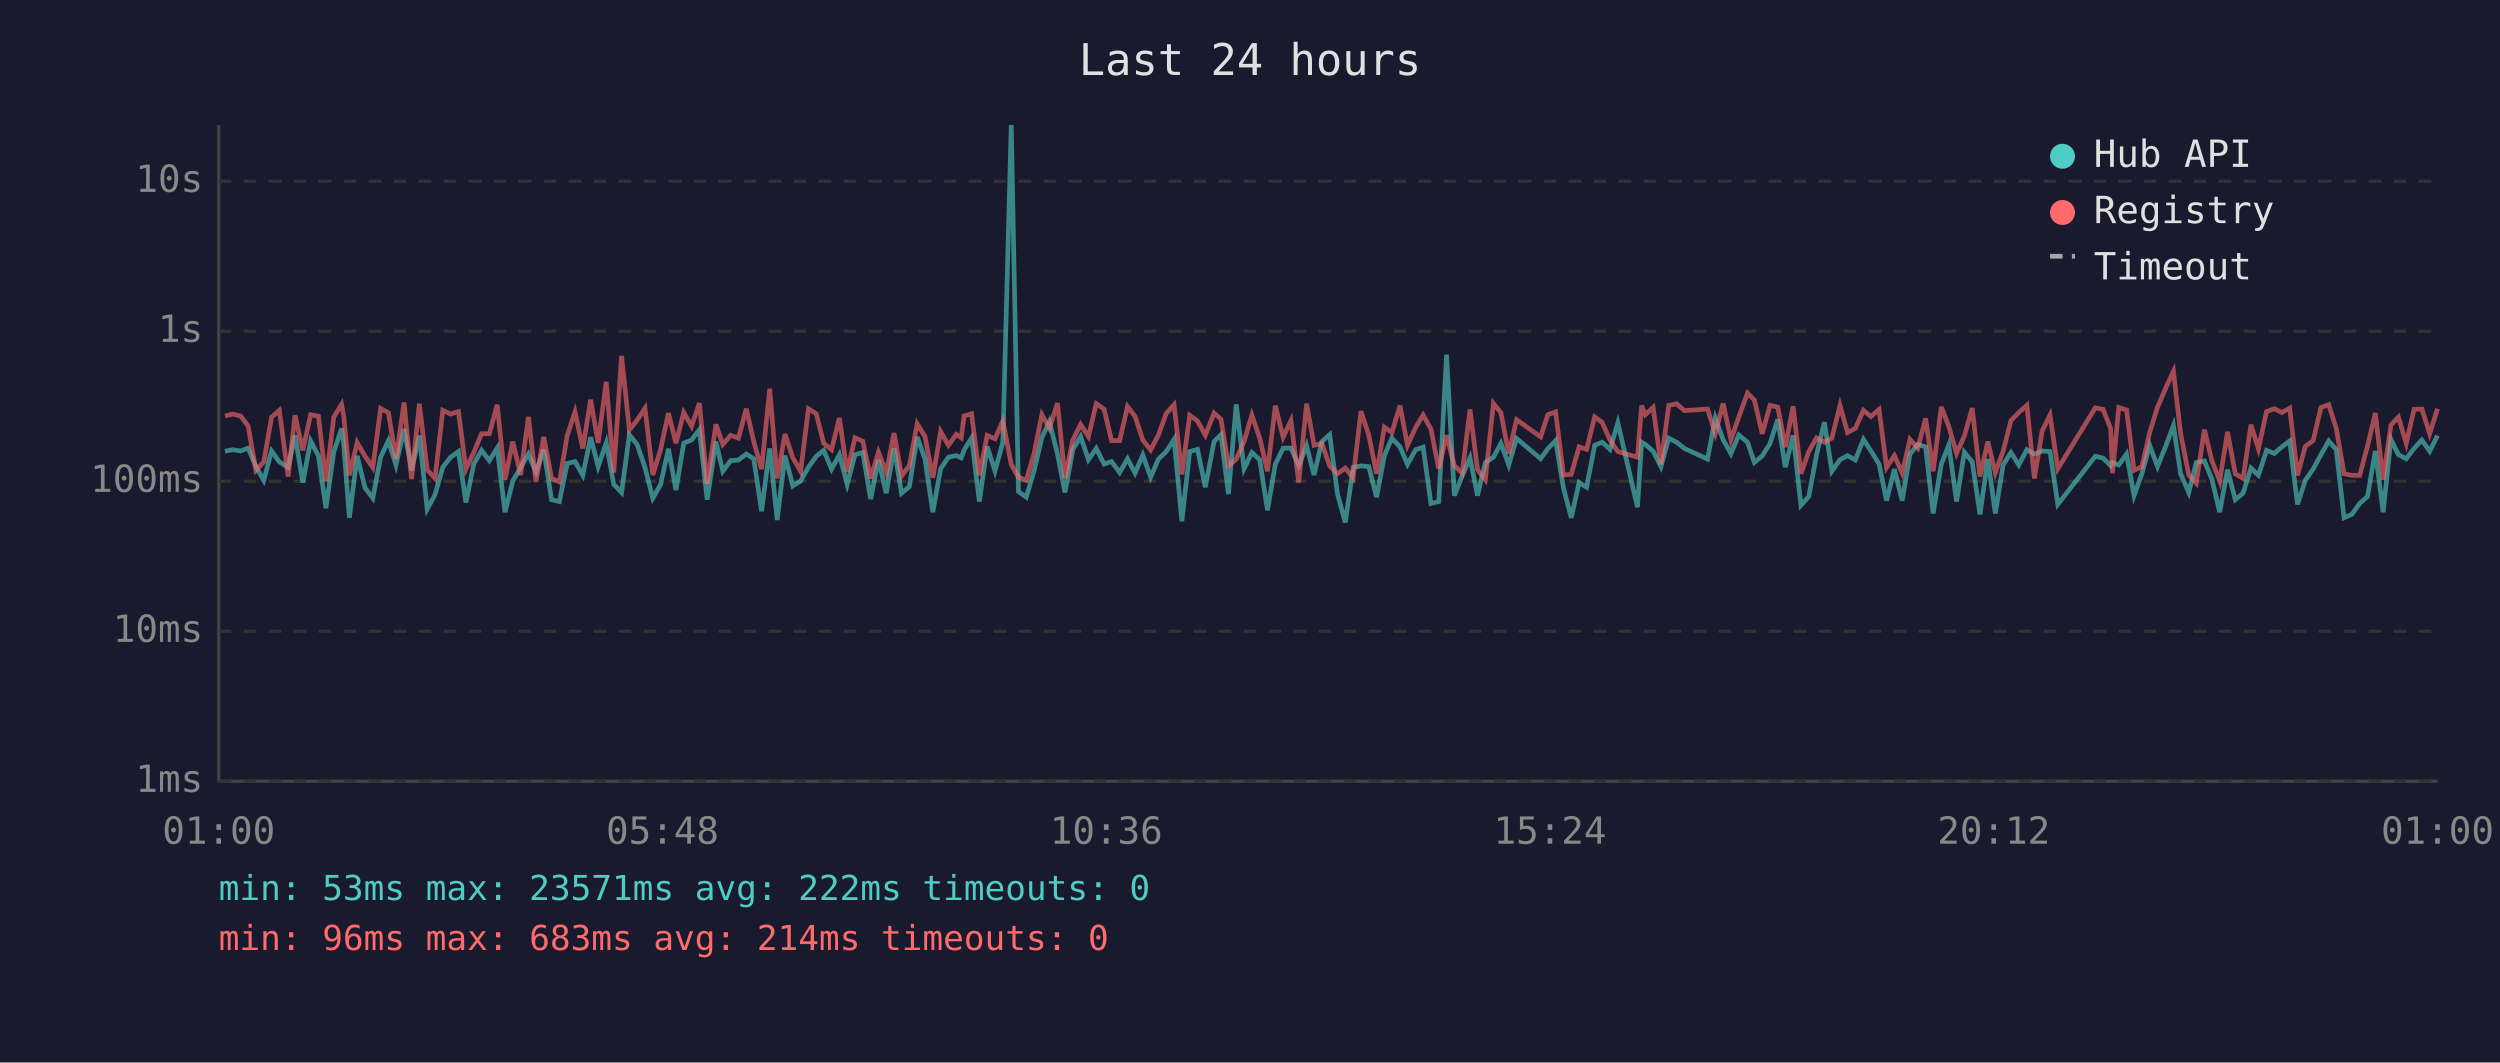
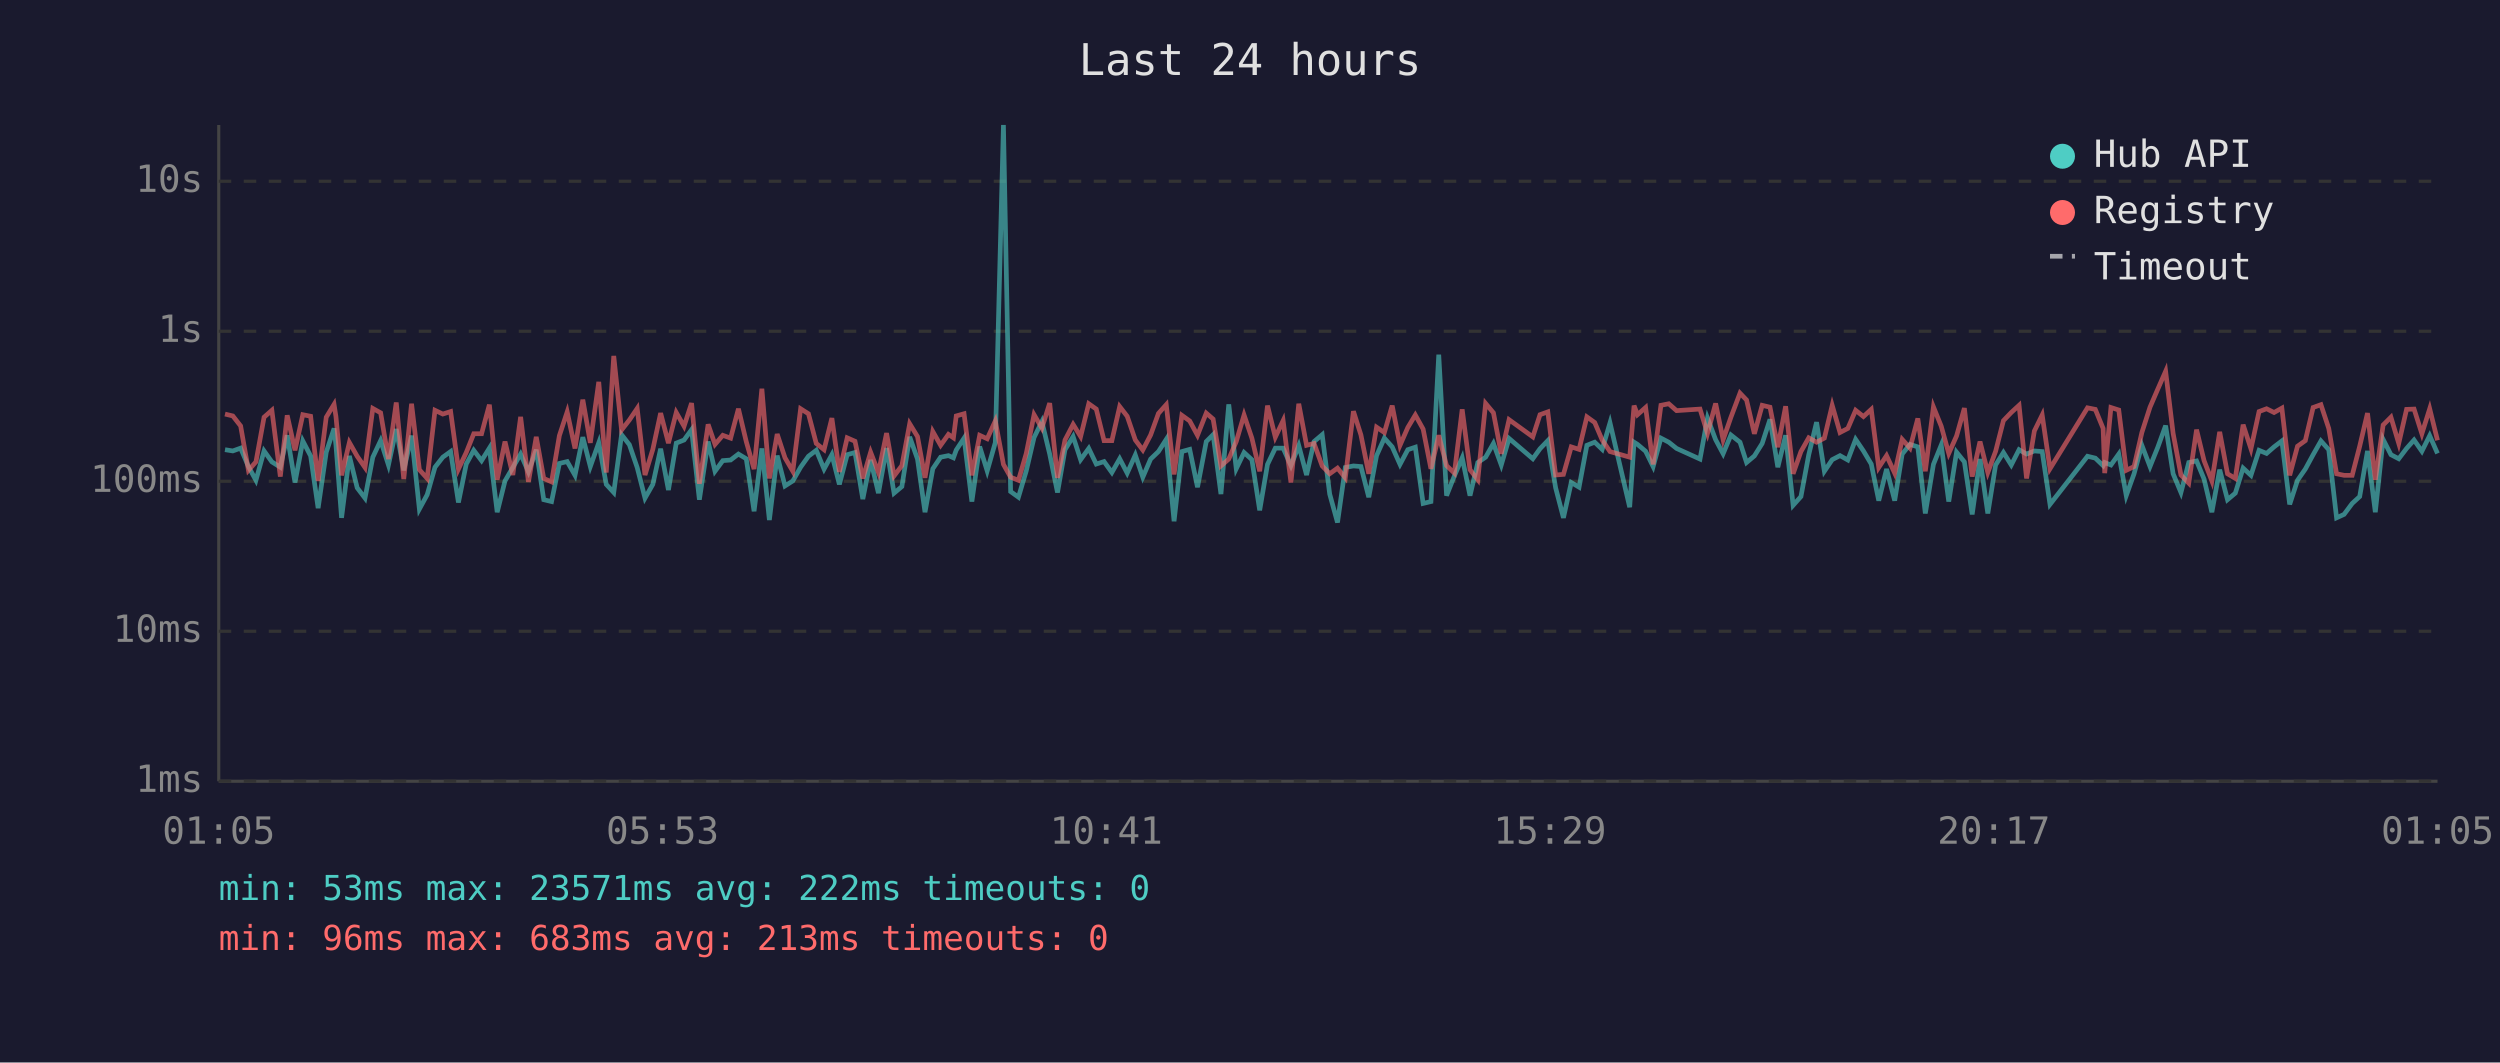
<svg xmlns="http://www.w3.org/2000/svg" viewBox="0 0 800 340" font-family="monospace" font-size="12">
  <rect width="800" height="340" fill="#1a1a2e" />
  <text x="400" y="24" fill="#e0e0e0" font-size="14" text-anchor="middle">Last 24 hours</text>
  <line x1="70" y1="40" x2="70" y2="250" stroke="#444" stroke-width="1" />
  <line x1="70" y1="250" x2="780" y2="250" stroke="#444" stroke-width="1" />
  <line x1="70" y1="250" x2="780" y2="250" stroke="#333" stroke-width="1" stroke-dasharray="4" />
  <text x="65" y="250" fill="#888" text-anchor="end" dominant-baseline="middle">1ms</text>
  <line x1="70" y1="202" x2="780" y2="202" stroke="#333" stroke-width="1" stroke-dasharray="4" />
  <text x="65" y="202" fill="#888" text-anchor="end" dominant-baseline="middle">10ms</text>
  <line x1="70" y1="154" x2="780" y2="154" stroke="#333" stroke-width="1" stroke-dasharray="4" />
  <text x="65" y="154" fill="#888" text-anchor="end" dominant-baseline="middle">100ms</text>
  <line x1="70" y1="106" x2="780" y2="106" stroke="#333" stroke-width="1" stroke-dasharray="4" />
  <text x="65" y="106" fill="#888" text-anchor="end" dominant-baseline="middle">1s</text>
  <line x1="70" y1="58" x2="780" y2="58" stroke="#333" stroke-width="1" stroke-dasharray="4" />
  <text x="65" y="58" fill="#888" text-anchor="end" dominant-baseline="middle">10s</text>
-   <text x="70" y="270" fill="#888" text-anchor="middle">01:00</text>
-   <text x="212" y="270" fill="#888" text-anchor="middle">05:48</text>
-   <text x="354" y="270" fill="#888" text-anchor="middle">10:36</text>
-   <text x="496" y="270" fill="#888" text-anchor="middle">15:24</text>
-   <text x="638" y="270" fill="#888" text-anchor="middle">20:12</text>
-   <text x="780" y="270" fill="#888" text-anchor="middle">01:00</text>
-   <polyline points="72.0,144.4 74.5,143.9 77.0,144.3 79.4,143.4 81.9,149.3 84.4,153.7 86.9,144.3 89.4,147.8 92.2,149.5 94.4,139.3 96.9,154.4 99.4,141.1 101.9,145.9 104.3,162.6 106.8,144.7 109.3,137.1 110.0,142.4 111.8,165.7 114.3,145.9 116.8,156.1 119.3,159.4 121.8,146.3 124.3,141.0 126.7,148.8 129.3,137.3 131.7,150.5 134.2,139.4 136.7,162.9 139.2,158.3 141.7,149.5 144.2,146.3 146.7,144.5 149.1,160.8 151.6,148.5 154.1,144.1 156.6,147.4 159.1,143.4 161.6,163.9 164.1,153.9 166.6,149.6 169.1,145.3 171.5,151.0 174.0,143.9 176.5,159.9 179.0,160.5 181.5,148.3 184.0,147.7 186.5,152.1 189.0,139.9 191.4,149.3 194.0,141.7 196.4,155.0 198.9,157.6 201.4,139.1 203.9,142.3 206.4,149.6 208.9,159.4 211.4,155.0 213.9,143.6 216.3,156.8 218.8,141.8 221.3,140.8 223.8,137.5 226.3,159.9 229.1,141.3 231.3,150.8 233.8,147.4 236.3,147.2 238.8,145.3 241.2,146.8 243.7,163.6 246.3,143.5 248.7,166.4 251.2,145.8 253.7,155.5 256.2,153.9 258.7,149.5 261.2,146.0 263.6,144.1 266.1,150.1 268.6,145.5 271.1,155.0 273.6,145.5 276.1,144.8 278.6,159.7 281.1,147.2 283.6,157.8 286.1,143.4 288.5,157.8 291.0,155.7 293.5,139.8 296.0,146.9 298.5,163.9 301.0,150.0 303.5,146.3 306.0,145.8 307.6,146.5 308.5,144.0 310.9,140.2 313.4,160.5 315.9,142.9 318.4,150.7 320.9,141.6 323.6,40.0 325.9,157.3 328.4,159.1 330.9,150.7 333.4,140.0 335.8,134.9 338.4,145.3 340.8,157.6 343.3,143.9 345.8,139.7 348.3,147.1 350.8,143.5 353.3,148.5 355.7,147.7 358.3,151.2 360.8,146.8 363.2,151.4 365.7,145.6 368.2,152.7 370.7,146.9 373.2,144.5 375.7,140.6 378.2,166.8 380.7,144.5 383.2,143.8 385.7,155.9 388.5,141.3 390.7,139.1 393.1,158.1 395.6,129.4 398.1,150.0 400.6,144.8 403.1,147.1 405.6,163.3 408.1,148.6 410.6,143.4 413.1,143.4 415.6,149.0 418.1,142.6 420.5,152.0 423.0,141.3 425.5,139.1 428.0,158.1 430.5,167.2 433.0,149.6 435.5,149.1 438.0,149.3 440.5,159.1 443.0,145.8 445.4,140.2 448.0,143.0 450.4,148.6 453.0,143.9 455.4,143.1 457.9,161.1 460.4,160.5 462.9,113.5 465.4,158.6 467.9,152.3 470.4,146.5 472.8,158.6 475.3,148.0 477.9,146.3 480.3,141.9 482.8,148.8 485.3,140.3 493.0,146.8 495.3,143.6 497.8,141.0 500.3,156.1 502.8,165.7 505.3,154.4 507.7,155.9 510.3,142.5 512.7,141.5 515.2,143.8 517.7,135.3 524.0,162.3 525.3,141.5 526.5,142.2 529.0,144.4 531.5,149.3 534.0,140.2 536.5,141.5 539.0,143.5 546.4,146.9 548.9,133.8 551.4,140.7 553.9,145.2 556.4,139.2 559.2,141.5 561.4,148.0 563.9,145.9 566.4,141.9 568.9,134.2 571.3,149.5 573.8,139.3 576.3,161.7 578.8,158.9 581.3,145.5 583.8,135.1 586.2,150.8 588.8,147.1 591.2,145.8 593.7,147.2 596.3,140.6 598.7,144.3 601.3,148.5 603.7,160.2 606.2,150.1 608.7,160.2 611.2,145.3 613.7,142.2 616.2,143.0 618.6,164.3 621.2,148.6 623.6,142.4 626.1,160.5 628.6,144.7 631.1,147.8 633.6,164.6 636.1,146.9 638.5,164.3 641.0,148.8 643.5,144.8 646.0,148.8 648.6,143.9 651.0,145.3 653.5,144.3 656.0,144.5 658.5,161.4 670.5,146.0 673.0,146.6 675.4,149.0 676.0,148.0 678.0,148.8 680.5,145.3 682.9,158.6 685.4,151.6 687.9,142.5 690.4,149.3 692.9,143.1 695.5,136.2 697.8,151.6 700.4,157.6 702.8,148.0 705.4,147.5 707.8,153.3 710.3,163.9 712.8,150.3 715.3,159.9 717.8,157.8 720.3,149.8 722.7,152.1 725.3,144.1 727.8,145.1 730.2,143.0 732.7,141.1 735.2,161.4 737.7,153.7 740.2,150.1 742.7,145.5 745.2,141.1 747.6,143.9 750.1,165.7 752.6,164.6 755.1,161.1 757.6,158.9 760.1,144.3 762.6,163.9 765.1,140.6 767.5,145.5 770.0,146.8 772.5,143.5 775.0,140.8 777.5,144.4 780.0,139.4" fill="none" stroke="#4ecdc4" stroke-width="1.5" opacity="0.6" />
-   <polyline points="72.0,133.1 74.5,132.5 77.0,133.1 79.4,136.3 81.9,150.5 84.4,147.8 86.9,133.5 89.4,131.3 92.2,152.5 94.4,132.9 96.9,144.1 99.4,132.7 101.9,133.2 104.3,153.9 106.8,133.5 109.3,129.4 110.0,133.3 111.8,152.1 114.3,141.6 116.8,146.0 119.3,149.6 121.8,130.7 124.3,132.1 126.7,146.9 129.3,128.8 131.7,153.3 134.2,129.2 136.7,150.3 139.2,153.1 141.7,131.3 144.2,132.5 146.7,131.7 149.1,150.1 151.6,144.8 154.1,138.8 156.6,138.8 159.1,129.5 161.6,153.5 164.1,141.3 166.6,152.0 169.1,133.4 171.5,154.2 174.0,139.8 176.5,153.1 179.0,154.2 181.5,139.4 184.0,131.8 186.5,143.5 189.0,127.9 191.4,141.7 194.0,122.2 196.4,151.2 198.9,113.9 201.4,137.6 203.9,134.4 206.4,130.7 208.9,152.0 211.4,143.8 213.9,132.2 216.3,141.8 218.8,132.0 221.3,136.4 223.8,129.0 226.3,154.8 229.1,135.8 231.3,142.2 233.8,139.3 236.3,140.2 238.8,130.8 241.2,141.3 243.7,150.1 246.3,124.4 248.7,153.1 251.2,138.9 253.7,146.5 256.2,150.8 258.7,130.8 261.2,132.4 263.6,141.9 266.1,143.9 268.6,133.8 271.1,151.0 273.6,140.1 276.1,141.2 278.6,153.1 281.1,144.7 283.6,151.2 286.1,138.6 288.5,152.3 291.0,149.0 293.5,135.6 296.0,139.7 298.5,152.9 301.0,138.1 303.5,142.5 306.0,139.0 307.6,140.1 308.5,133.1 310.9,132.4 313.4,152.1 315.9,139.3 318.4,140.4 320.9,134.7 323.6,148.6 325.9,152.7 328.4,153.7 330.9,145.1 333.4,132.7 335.8,137.0 338.4,129.0 340.8,152.9 343.3,140.8 345.8,135.8 348.3,139.7 350.8,129.2 353.3,130.9 355.7,141.0 358.3,141.0 360.8,130.1 363.2,133.2 365.7,140.8 368.2,144.0 370.7,139.2 373.2,132.3 375.7,129.5 378.2,151.8 380.7,132.9 383.2,134.7 385.7,139.3 388.5,132.2 390.7,134.1 393.1,149.1 395.6,146.9 398.1,141.3 400.6,132.8 403.1,140.2 405.6,150.8 408.1,129.8 410.6,139.9 413.1,134.6 415.6,154.4 418.1,129.2 420.5,142.5 423.0,141.9 425.5,149.1 428.0,151.6 430.5,149.8 433.0,152.9 435.5,131.6 438.0,139.2 440.5,151.6 443.0,136.7 445.4,138.4 448.0,129.8 450.4,142.5 453.0,136.8 455.4,132.8 457.9,137.3 460.4,150.0 462.9,139.3 465.4,149.0 467.9,151.4 470.4,131.0 472.8,150.3 475.3,153.5 477.9,129.1 480.3,132.1 482.8,145.2 485.3,134.3 493.0,139.8 495.3,132.7 497.8,131.8 500.3,152.0 502.8,151.8 505.3,143.0 507.7,143.8 510.3,133.4 512.7,135.2 515.2,140.8 517.7,144.5 524.0,146.3 525.3,129.8 526.5,132.7 529.0,130.4 531.5,148.6 534.0,129.7 536.5,129.2 539.0,131.4 546.4,130.9 548.9,138.7 551.4,129.1 553.9,140.7 556.4,133.5 559.2,125.8 561.4,128.0 563.9,138.8 566.4,129.7 568.9,130.3 571.3,143.1 573.8,130.0 576.3,151.6 578.8,144.5 581.3,140.1 583.8,141.5 586.2,140.2 588.8,129.7 591.2,138.4 593.7,137.1 596.3,131.3 598.7,133.3 601.3,131.0 603.7,149.6 606.2,145.8 608.7,151.4 611.2,140.6 613.7,143.4 616.2,133.9 618.6,150.8 621.2,130.2 623.6,136.4 626.1,145.1 628.6,139.5 631.1,130.6 633.6,152.5 636.1,141.3 638.5,151.2 641.0,144.4 643.5,134.6 646.0,132.0 648.6,129.7 651.0,153.1 653.5,137.9 656.0,132.8 658.5,150.0 670.5,130.5 673.0,131.0 675.4,137.1 676.0,151.4 678.0,130.4 680.5,131.2 682.9,150.5 685.4,149.3 687.9,138.4 690.4,130.3 692.9,124.5 695.5,118.8 697.8,138.7 700.4,152.0 702.8,154.6 705.4,137.5 707.8,147.4 710.3,153.9 712.8,138.2 715.3,151.6 717.8,153.1 720.3,135.9 722.7,143.6 725.3,131.7 727.8,130.8 730.2,132.0 732.7,130.6 735.2,152.1 737.7,142.8 740.2,141.0 742.7,130.4 745.2,129.5 747.6,137.1 750.1,151.6 752.6,152.1 755.1,152.1 757.6,142.8 760.1,132.2 762.6,153.5 765.1,136.0 767.5,133.5 770.0,141.9 772.5,131.0 775.0,130.9 777.5,138.8 780.0,130.8" fill="none" stroke="#ff6b6b" stroke-width="1.5" opacity="0.6" />
+   <text x="70" y="270" fill="#888" text-anchor="middle">01:05</text>
+   <text x="212" y="270" fill="#888" text-anchor="middle">05:53</text>
+   <text x="354" y="270" fill="#888" text-anchor="middle">10:41</text>
+   <text x="496" y="270" fill="#888" text-anchor="middle">15:29</text>
+   <text x="638" y="270" fill="#888" text-anchor="middle">20:17</text>
+   <text x="780" y="270" fill="#888" text-anchor="middle">01:05</text>
+   <polyline points="72.0,143.9 74.5,144.3 77.0,143.4 79.5,149.3 81.9,153.7 84.5,144.3 87.0,147.8 89.7,149.5 91.9,139.3 94.4,154.4 96.9,141.1 99.4,145.9 101.8,162.6 104.4,144.7 106.9,137.1 107.5,142.4 109.3,165.7 111.8,145.9 114.3,156.1 116.8,159.4 119.3,146.3 121.8,141.0 124.3,148.8 126.8,137.3 129.2,150.5 131.7,139.4 134.2,162.9 136.7,158.3 139.2,149.5 141.7,146.3 144.2,144.5 146.7,160.8 149.2,148.5 151.6,144.1 154.1,147.4 156.6,143.4 159.1,163.9 161.6,153.9 164.1,149.6 166.6,145.3 169.1,151.0 171.6,143.9 174.0,159.9 176.5,160.5 179.0,148.3 181.5,147.7 184.0,152.1 186.5,139.9 188.9,149.3 191.6,141.7 194.0,155.0 196.4,157.6 198.9,139.1 201.4,142.3 203.9,149.6 206.4,159.4 208.9,155.0 211.4,143.6 213.9,156.8 216.4,141.8 218.9,140.8 221.3,137.5 223.8,159.9 226.6,141.3 228.8,150.8 231.3,147.4 233.8,147.2 236.3,145.3 238.8,146.8 241.3,163.6 243.8,143.5 246.2,166.4 248.7,145.8 251.2,155.5 253.7,153.9 256.2,149.5 258.7,146.0 261.2,144.1 263.7,150.1 266.2,145.5 268.6,155.0 271.1,145.5 273.6,144.8 276.1,159.7 278.6,147.2 281.1,157.8 283.7,143.4 286.1,157.8 288.6,155.7 291.1,139.8 293.6,146.9 296.0,163.9 298.5,150.0 301.0,146.3 303.5,145.8 305.1,146.5 306.0,144.0 308.5,140.2 311.0,160.5 313.5,142.9 315.9,150.7 318.5,141.6 321.1,40.0 323.4,157.3 325.9,159.1 328.4,150.7 330.9,140.0 333.4,134.9 335.9,145.3 338.4,157.6 340.8,143.9 343.4,139.7 345.8,147.1 348.4,143.5 350.8,148.5 353.3,147.7 355.8,151.2 358.3,146.8 360.7,151.4 363.3,145.6 365.7,152.7 368.2,146.9 370.7,144.5 373.2,140.6 375.7,166.8 378.2,144.5 380.7,143.8 383.2,155.9 386.0,141.3 388.2,139.1 390.7,158.1 393.2,129.4 395.6,150.0 398.1,144.8 400.6,147.1 403.1,163.3 405.6,148.6 408.1,143.4 410.6,143.4 413.1,149.0 415.6,142.6 418.1,152.0 420.5,141.3 423.1,139.1 425.5,158.1 428.0,167.2 430.5,149.6 433.1,149.1 435.5,149.3 438.0,159.1 440.5,145.8 443.0,140.2 445.5,143.0 448.0,148.6 450.5,143.9 452.9,143.1 455.4,161.1 457.9,160.5 460.4,113.5 462.9,158.6 465.4,152.3 467.9,146.5 470.4,158.6 472.9,148.0 475.4,146.3 477.9,141.9 480.4,148.8 482.9,140.3 490.5,146.8 492.8,143.6 495.3,141.0 497.8,156.1 500.3,165.7 502.8,154.4 505.3,155.9 507.8,142.5 510.3,141.5 512.7,143.8 515.2,135.3 521.5,162.3 522.9,141.5 524.0,142.2 526.6,144.4 529.0,149.3 531.5,140.2 534.0,141.5 536.5,143.5 544.0,146.9 546.4,133.8 549.0,140.7 551.4,145.2 553.9,139.2 556.8,141.5 558.9,148.0 561.4,145.9 563.9,141.9 566.4,134.2 568.9,149.5 571.4,139.3 573.8,161.7 576.3,158.9 578.8,145.5 581.3,135.1 583.8,150.8 586.3,147.1 588.8,145.8 591.3,147.2 593.8,140.6 596.3,144.3 598.8,148.5 601.2,160.2 603.7,150.1 606.3,160.2 608.7,145.3 611.2,142.2 613.7,143.0 616.1,164.3 618.7,148.6 621.2,142.4 623.6,160.5 626.1,144.7 628.6,147.8 631.1,164.6 633.6,146.9 636.1,164.3 638.6,148.8 641.1,144.8 643.6,148.8 646.1,143.9 648.5,145.3 651.0,144.3 653.5,144.5 656.0,161.4 668.0,146.0 670.5,146.6 673.0,149.0 673.5,148.0 675.5,148.8 678.0,145.3 680.4,158.6 682.9,151.6 685.4,142.5 688.0,149.3 690.5,143.1 693.0,136.2 695.4,151.6 697.9,157.6 700.4,148.0 702.9,147.5 705.3,153.3 707.8,163.9 710.3,150.3 712.8,159.9 715.3,157.8 717.8,149.8 720.3,152.1 722.9,144.1 725.3,145.1 727.7,143.0 730.2,141.1 732.7,161.4 735.2,153.7 737.7,150.1 740.2,145.5 742.7,141.1 745.2,143.9 747.7,165.7 750.1,164.6 752.7,161.1 755.1,158.9 757.6,144.3 760.1,163.9 762.6,140.6 765.1,145.5 767.6,146.8 770.1,143.5 772.5,140.8 775.0,144.4 777.5,139.4 780.0,145.1" fill="none" stroke="#4ecdc4" stroke-width="1.5" opacity="0.6" />
+   <polyline points="72.0,132.5 74.5,133.1 77.0,136.3 79.5,150.5 81.9,147.8 84.5,133.5 87.0,131.3 89.7,152.5 91.9,132.9 94.4,144.1 96.9,132.7 99.4,133.2 101.8,153.9 104.4,133.5 106.9,129.4 107.5,133.3 109.3,152.1 111.8,141.6 114.3,146.0 116.8,149.6 119.3,130.7 121.8,132.1 124.3,146.9 126.8,128.8 129.2,153.3 131.7,129.2 134.2,150.3 136.7,153.1 139.2,131.3 141.7,132.5 144.2,131.7 146.7,150.1 149.2,144.8 151.6,138.8 154.1,138.8 156.6,129.5 159.1,153.5 161.6,141.3 164.1,152.0 166.6,133.4 169.1,154.2 171.6,139.8 174.0,153.1 176.5,154.2 179.0,139.4 181.5,131.8 184.0,143.5 186.5,127.9 188.9,141.7 191.6,122.2 194.0,151.2 196.4,113.9 198.9,137.6 201.4,134.4 203.9,130.7 206.4,152.0 208.9,143.8 211.4,132.2 213.9,141.8 216.4,132.0 218.9,136.4 221.3,129.0 223.8,154.8 226.6,135.8 228.8,142.2 231.3,139.3 233.8,140.2 236.3,130.8 238.8,141.3 241.3,150.1 243.8,124.4 246.2,153.1 248.7,138.9 251.2,146.5 253.7,150.8 256.2,130.8 258.7,132.4 261.2,141.9 263.7,143.9 266.2,133.8 268.6,151.0 271.1,140.1 273.6,141.2 276.1,153.1 278.6,144.7 281.1,151.2 283.7,138.6 286.1,152.3 288.6,149.0 291.1,135.6 293.6,139.7 296.0,152.9 298.5,138.1 301.0,142.5 303.5,139.0 305.1,140.1 306.0,133.1 308.5,132.4 311.0,152.1 313.5,139.3 315.9,140.4 318.5,134.7 321.1,148.6 323.4,152.7 325.9,153.7 328.4,145.1 330.9,132.7 333.4,137.0 335.9,129.0 338.4,152.9 340.8,140.8 343.4,135.8 345.8,139.7 348.4,129.2 350.8,130.9 353.3,141.0 355.8,141.0 358.3,130.1 360.7,133.2 363.3,140.8 365.7,144.0 368.2,139.2 370.7,132.3 373.2,129.5 375.7,151.8 378.2,132.9 380.7,134.7 383.2,139.3 386.0,132.2 388.2,134.1 390.7,149.1 393.2,146.9 395.6,141.3 398.1,132.8 400.6,140.2 403.1,150.8 405.6,129.8 408.1,139.9 410.6,134.6 413.1,154.4 415.6,129.2 418.1,142.5 420.5,141.9 423.1,149.1 425.5,151.6 428.0,149.8 430.5,152.9 433.1,131.6 435.5,139.2 438.0,151.6 440.5,136.7 443.0,138.4 445.5,129.8 448.0,142.5 450.5,136.8 452.9,132.8 455.4,137.3 457.9,150.0 460.4,139.3 462.9,149.0 465.4,151.4 467.9,131.0 470.4,150.3 472.9,153.5 475.4,129.1 477.9,132.1 480.4,145.2 482.9,134.3 490.5,139.8 492.8,132.7 495.3,131.8 497.8,152.0 500.3,151.8 502.8,143.0 505.3,143.8 507.8,133.4 510.3,135.2 512.7,140.8 515.2,144.5 521.5,146.3 522.9,129.8 524.0,132.7 526.6,130.4 529.0,148.6 531.5,129.7 534.0,129.2 536.5,131.4 544.0,130.9 546.4,138.7 549.0,129.1 551.4,140.7 553.9,133.5 556.8,125.8 558.9,128.0 561.4,138.8 563.9,129.7 566.4,130.3 568.9,143.1 571.4,130.0 573.8,151.6 576.3,144.5 578.8,140.1 581.3,141.5 583.8,140.2 586.3,129.7 588.8,138.4 591.3,137.1 593.8,131.3 596.3,133.3 598.8,131.0 601.2,149.6 603.7,145.8 606.3,151.4 608.7,140.6 611.2,143.4 613.7,133.9 616.1,150.8 618.7,130.2 621.2,136.4 623.6,145.1 626.1,139.5 628.6,130.6 631.1,152.5 633.6,141.3 636.1,151.2 638.6,144.4 641.1,134.6 643.6,132.0 646.1,129.7 648.5,153.1 651.0,137.9 653.5,132.8 656.0,150.0 668.0,130.5 670.5,131.0 673.0,137.1 673.5,151.4 675.5,130.4 678.0,131.2 680.4,150.5 682.9,149.3 685.4,138.4 688.0,130.3 690.5,124.5 693.0,118.8 695.4,138.7 697.9,152.0 700.4,154.6 702.9,137.5 705.3,147.4 707.8,153.9 710.3,138.2 712.8,151.6 715.3,153.1 717.8,135.9 720.3,143.6 722.9,131.7 725.3,130.8 727.7,132.0 730.2,130.6 732.7,152.1 735.2,142.8 737.7,141.0 740.2,130.4 742.7,129.5 745.2,137.1 747.7,151.6 750.1,152.1 752.7,152.1 755.1,142.8 757.6,132.2 760.1,153.5 762.6,136.0 765.1,133.5 767.6,141.9 770.1,131.0 772.5,130.9 775.0,138.8 777.5,130.8 780.0,140.9" fill="none" stroke="#ff6b6b" stroke-width="1.5" opacity="0.6" />
  <circle cx="660" cy="50" r="4" fill="#4ecdc4" />
  <text x="670" y="50" fill="#e0e0e0" dominant-baseline="middle">Hub API</text>
  <circle cx="660" cy="68" r="4" fill="#ff6b6b" />
  <text x="670" y="68" fill="#e0e0e0" dominant-baseline="middle">Registry</text>
  <line x1="656" y1="82" x2="664" y2="82" stroke="#e0e0e0" stroke-width="1.5" stroke-dasharray="4,3" opacity="0.7" />
  <text x="670" y="86" fill="#e0e0e0" dominant-baseline="middle">Timeout</text>
  <text x="70" y="288" fill="#4ecdc4" font-size="11">min: 53ms  max: 23571ms  avg: 222ms  timeouts: 0</text>
-   <text x="70" y="304" fill="#ff6b6b" font-size="11">min: 96ms  max: 683ms  avg: 214ms  timeouts: 0</text>
+   <text x="70" y="304" fill="#ff6b6b" font-size="11">min: 96ms  max: 683ms  avg: 213ms  timeouts: 0</text>
</svg>
